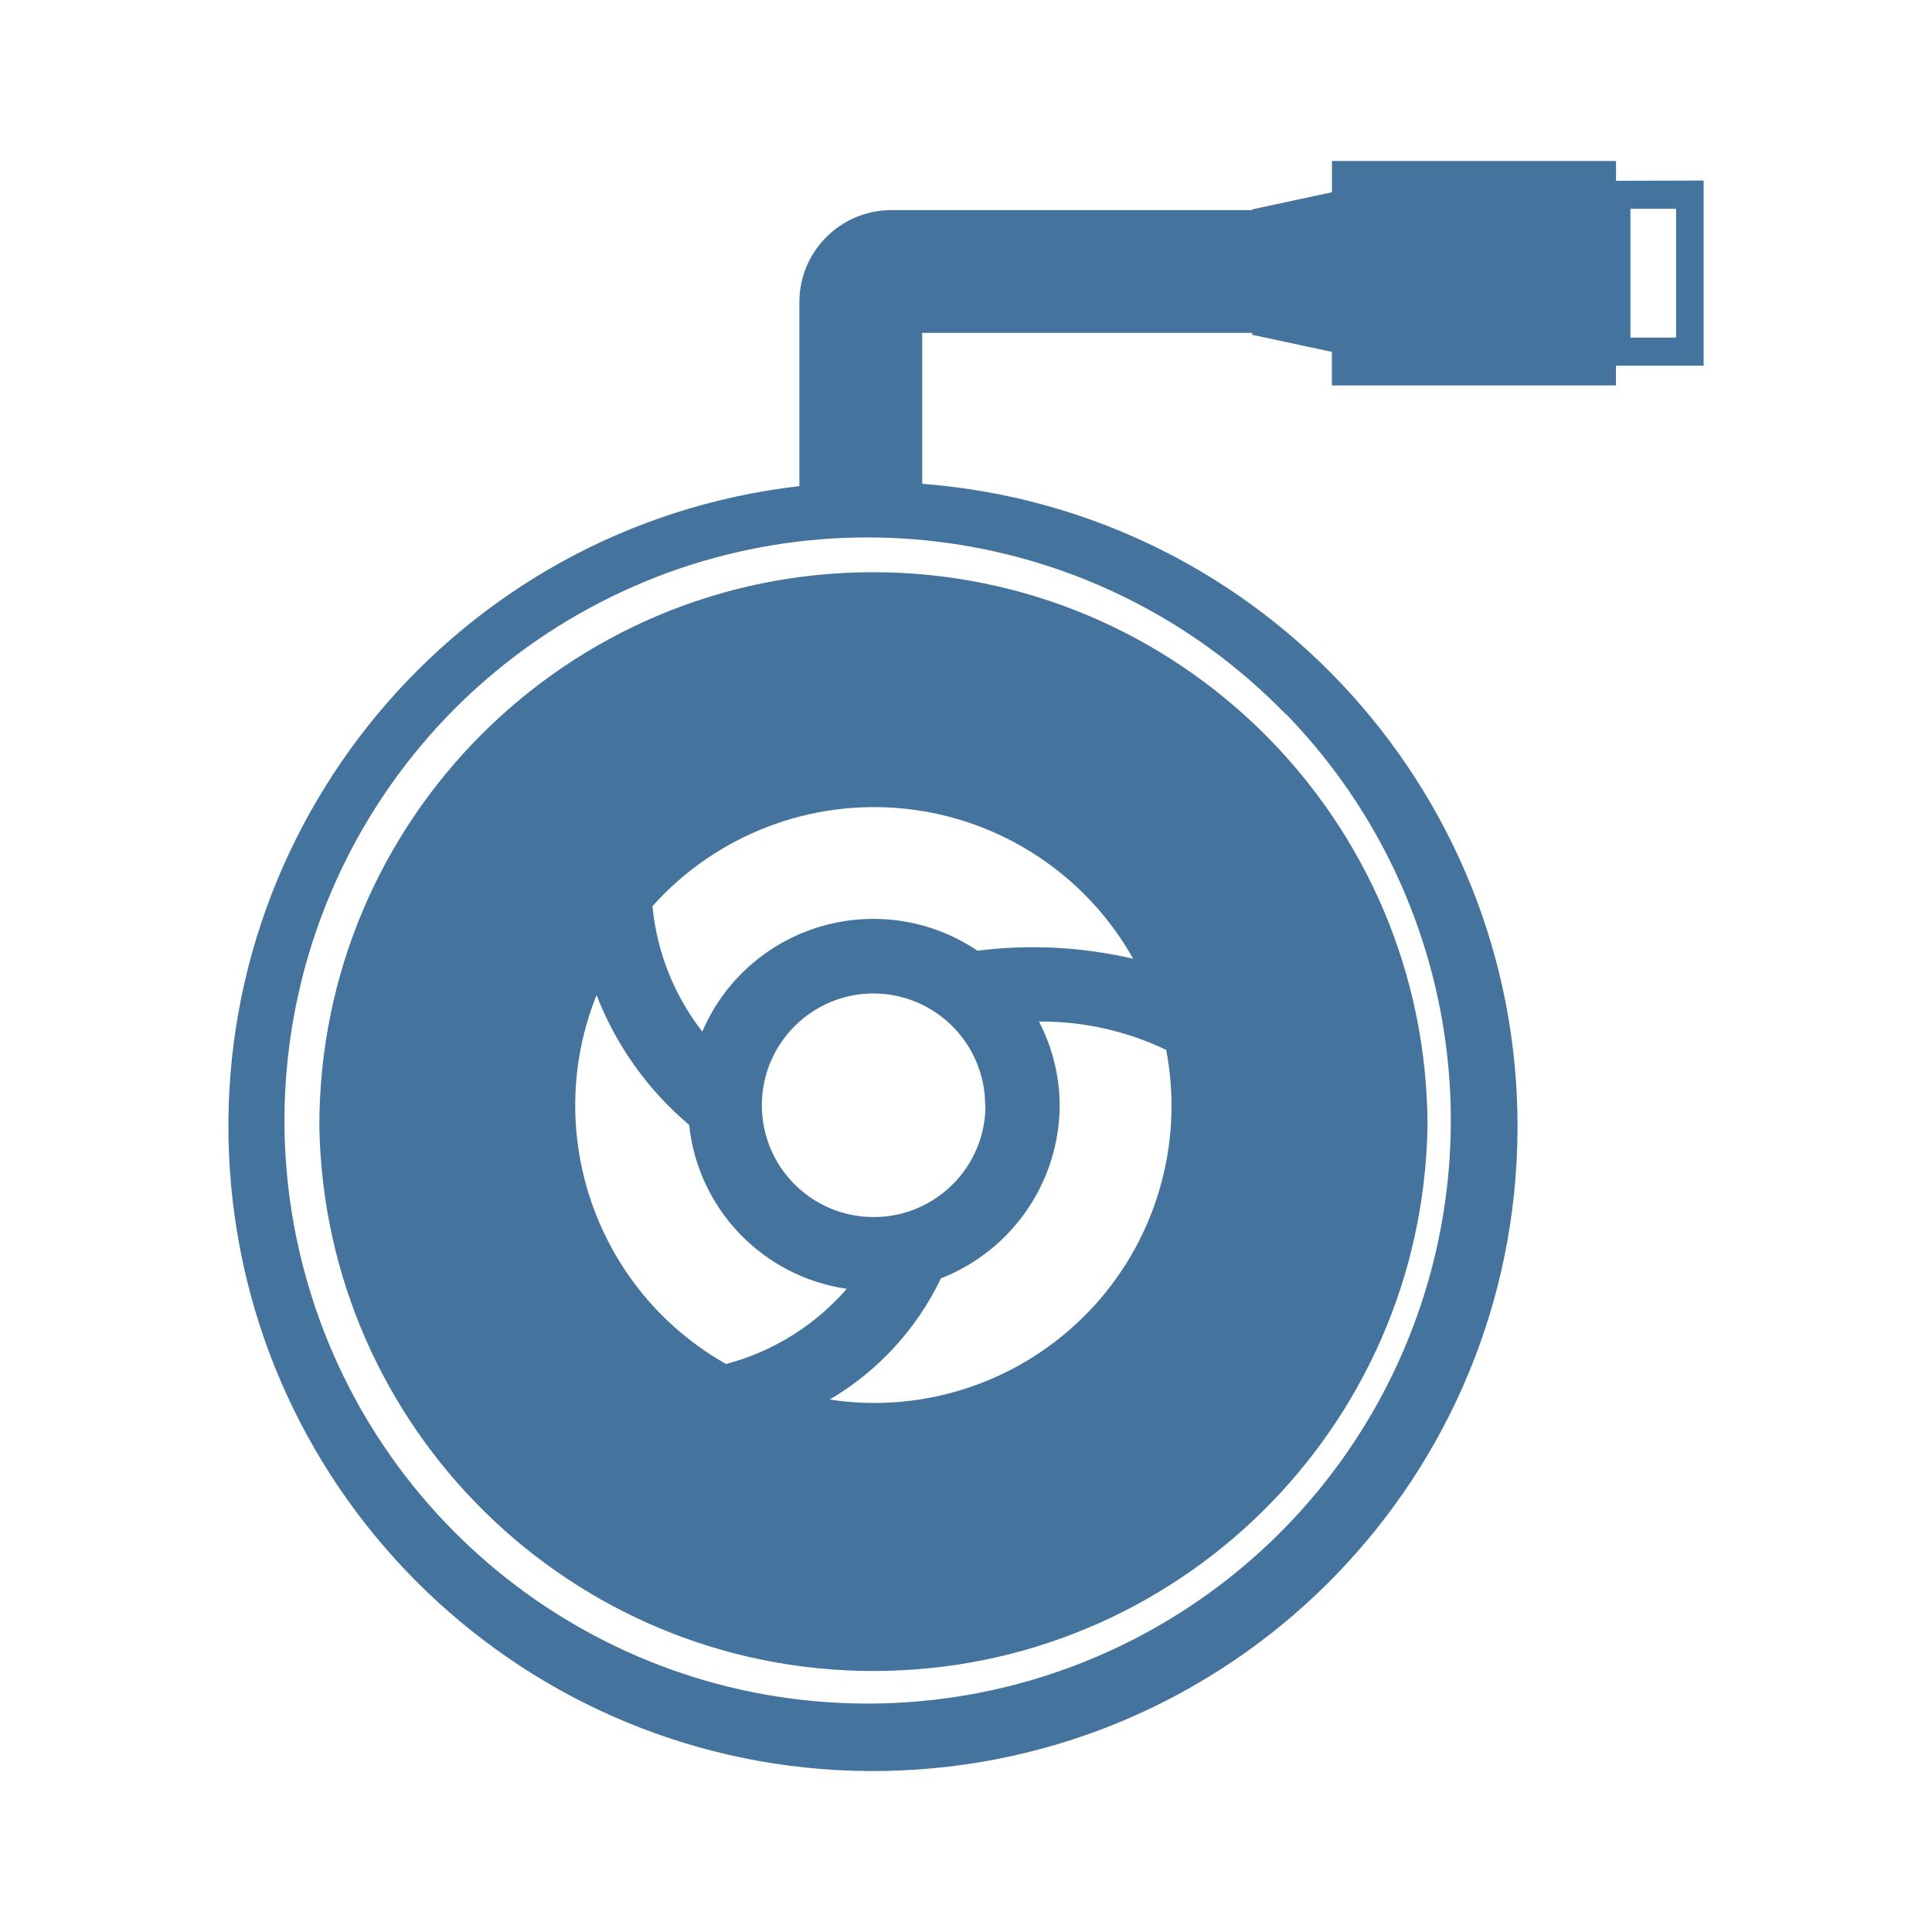
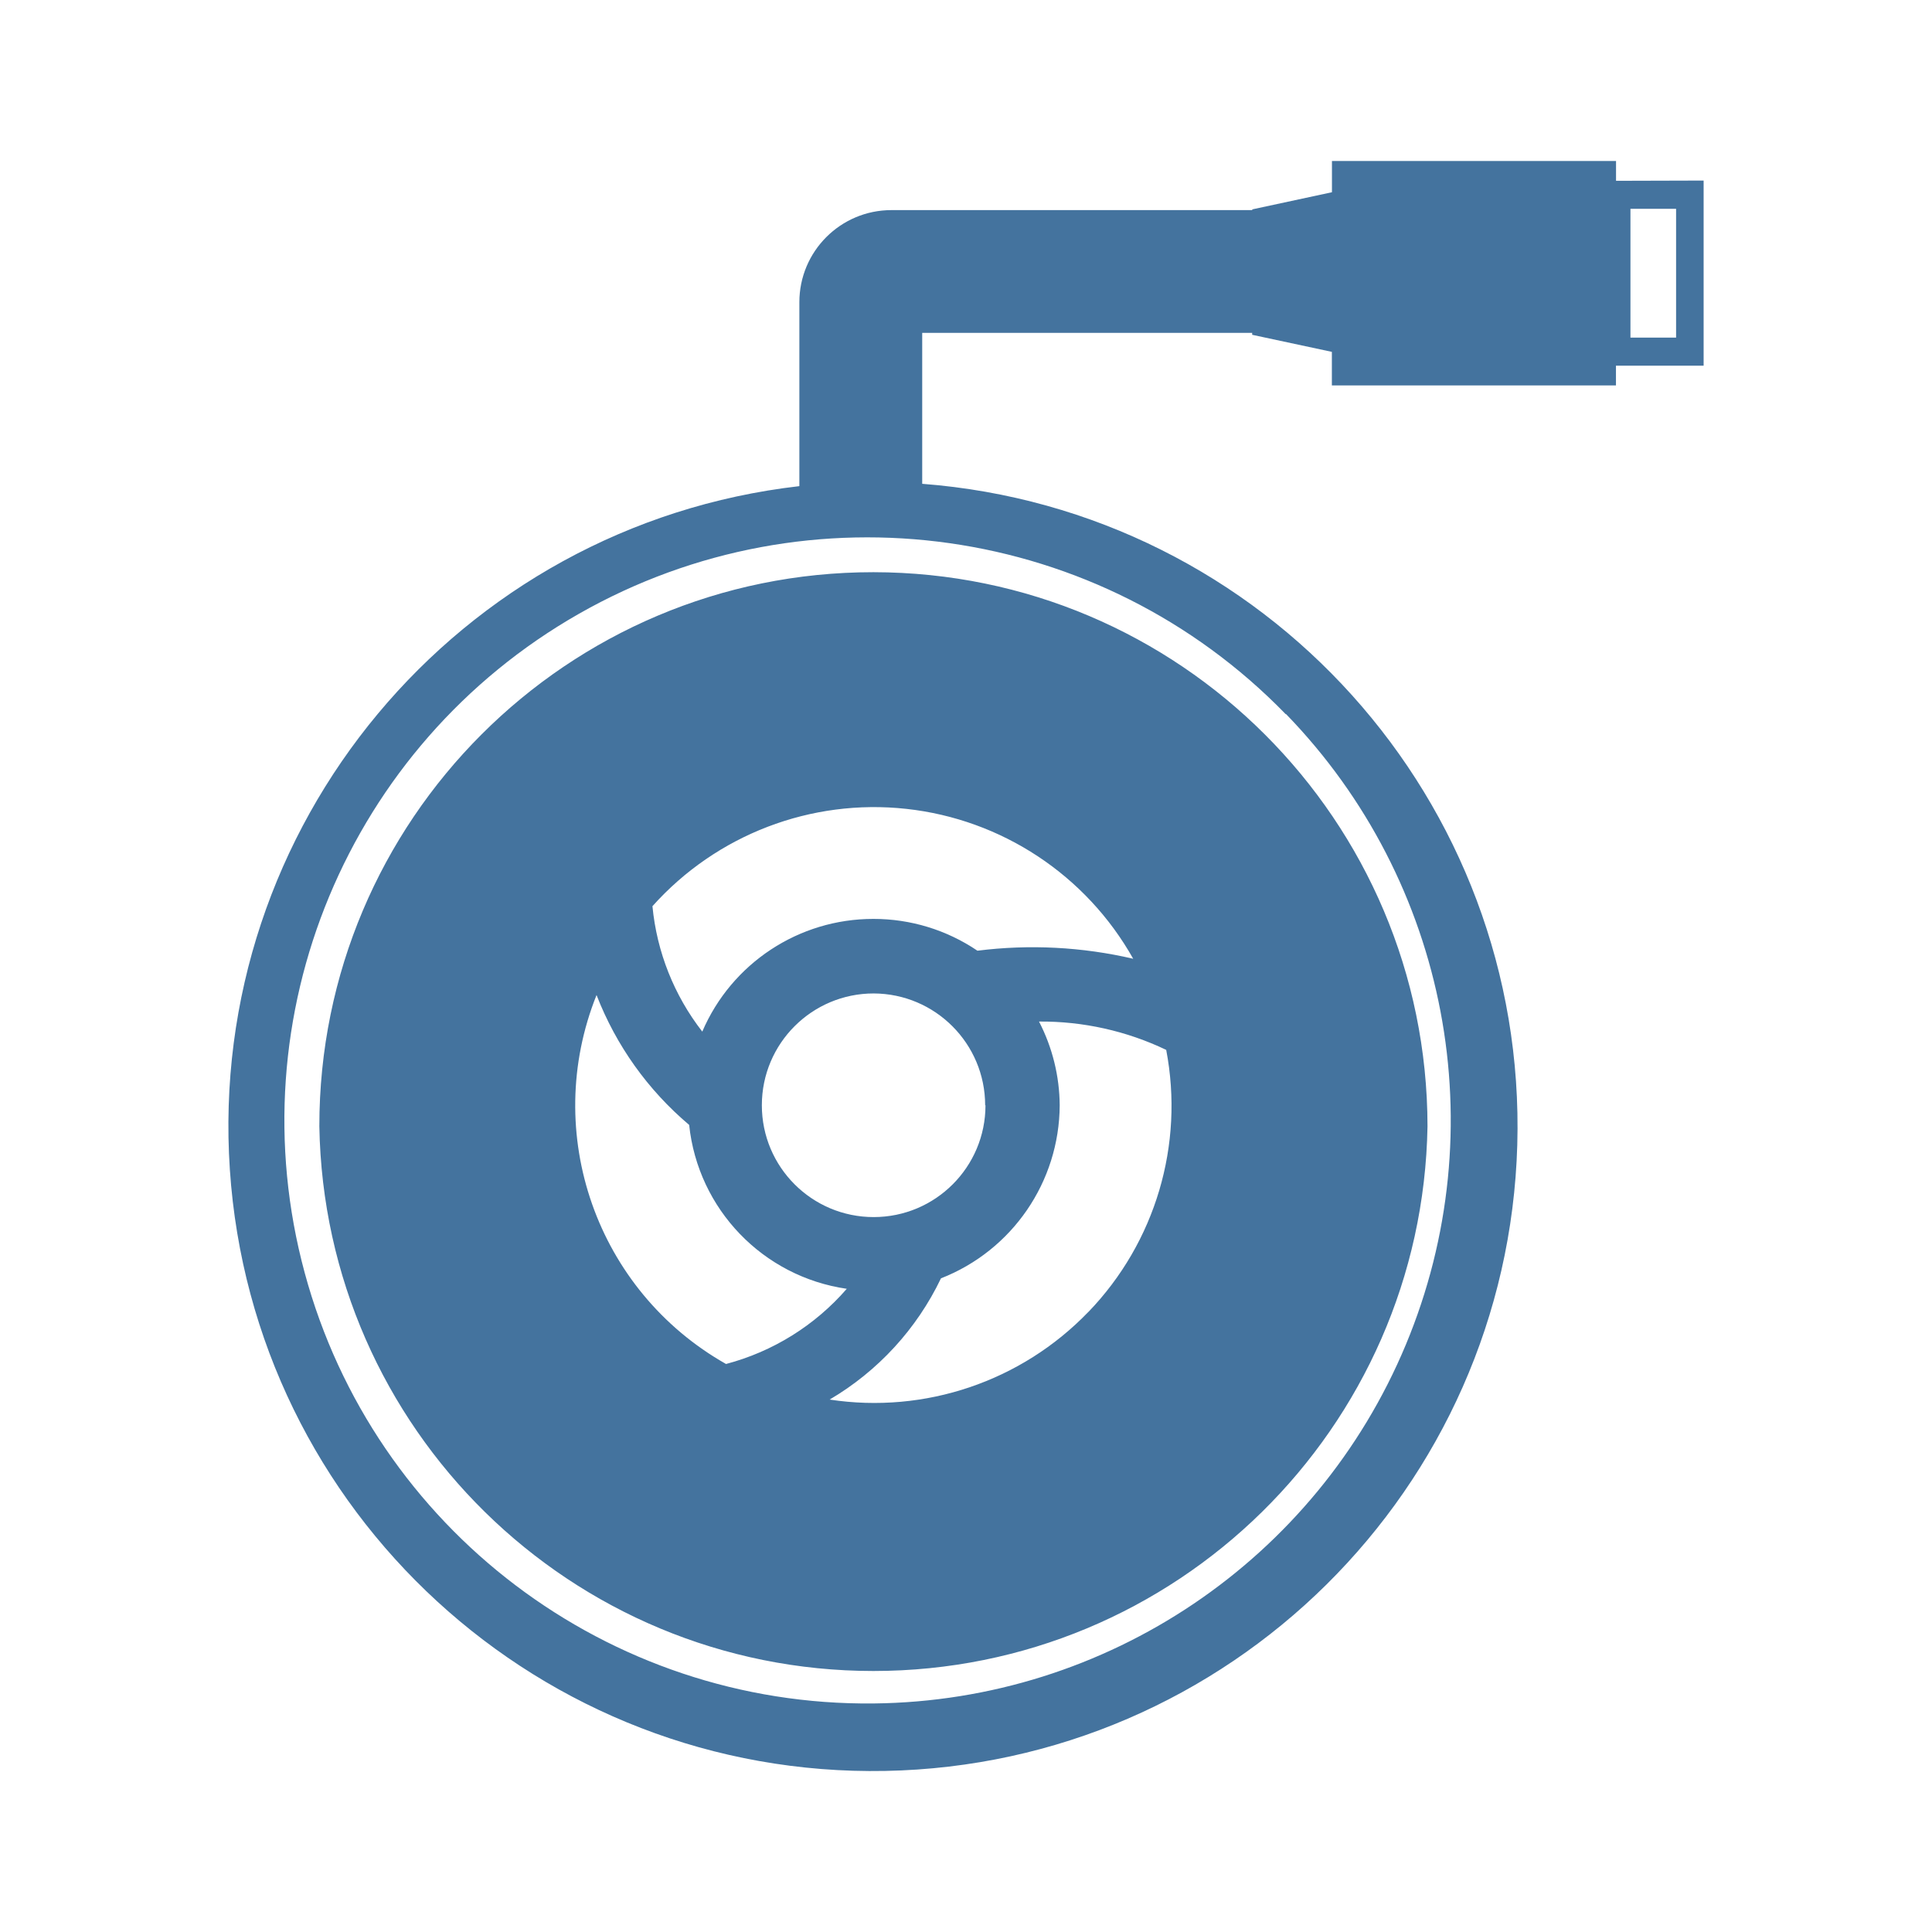
<svg xmlns="http://www.w3.org/2000/svg" viewBox="0 0 24 24">
-   <path fill="#44739e" d="M10.85 7.108a6.88 6.88 0 0 0-6.883 6.883 6.884 6.884 0 0 0 13.766 0 6.89 6.89 0 0 0-6.883-6.883m2.671 9.188a3.69 3.69 0 0 1-3.215 1.09 3.5 3.5 0 0 0 1.383-1.506 2.32 2.32 0 0 0 1.475-2.15 2.3 2.3 0 0 0-.257-1.04 3.6 3.6 0 0 1 1.58.352 3.69 3.69 0 0 1-.966 3.255Zm-1.379-4.486a2.3 2.3 0 0 0-1.292-.395 2.31 2.31 0 0 0-2.126 1.4 3 3 0 0 1-.619-1.558 3.693 3.693 0 0 1 5.972.653 5.5 5.5 0 0 0-1.935-.1m.1 1.92a1.389 1.389 0 1 1-1.388-1.389 1.39 1.39 0 0 1 1.384 1.389Zm-4.831-1.368a4 4 0 0 0 1.15 1.612 2.3 2.3 0 0 0 1.958 2.036 3 3 0 0 1-1.5.934 3.69 3.69 0 0 1-1.609-4.582ZM20.075 2.246V2h-3.529v.388l-.99.213v.009h-4.482A1.144 1.144 0 0 0 9.93 3.754v2.285a8.007 8.007 0 1 0 1.526-.029V4.135h4.099v.024l.99.212v.417h3.529v-.245h1.089v-2.3Zm-4.099 6.625a7.245 7.245 0 0 1-5.121 12.291 7.243 7.243 0 1 1 5.116-12.291Zm4.845-4.677h-.567v-1.6h.567Z" />
+   <path fill="#44739e" d="M10.85 7.108a6.88 6.88 0 0 0-6.883 6.883 6.884 6.884 0 0 0 13.766 0 6.89 6.89 0 0 0-6.883-6.883m2.671 9.188a3.69 3.69 0 0 1-3.215 1.09 3.5 3.5 0 0 0 1.383-1.506 2.32 2.32 0 0 0 1.475-2.15 2.3 2.3 0 0 0-.257-1.04 3.6 3.6 0 0 1 1.58.352 3.69 3.69 0 0 1-.966 3.255Zm-1.379-4.486a2.3 2.3 0 0 0-1.292-.395 2.31 2.31 0 0 0-2.126 1.4 3 3 0 0 1-.619-1.558 3.693 3.693 0 0 1 5.972.653 5.5 5.5 0 0 0-1.935-.1m.1 1.92a1.389 1.389 0 1 1-1.388-1.389 1.39 1.39 0 0 1 1.384 1.389Zm-4.831-1.368a4 4 0 0 0 1.15 1.612 2.3 2.3 0 0 0 1.958 2.036 3 3 0 0 1-1.5.934 3.69 3.69 0 0 1-1.609-4.582ZM20.075 2.246V2h-3.529v.388l-.99.213v.009h-4.482A1.144 1.144 0 0 0 9.93 3.754v2.285a8.007 8.007 0 1 0 1.526-.029V4.135h4.099v.024l.99.212v.417h3.529v-.245h1.089v-2.3Zm-4.099 6.625a7.245 7.245 0 0 1-5.121 12.29 7.243 7.243 0 1 1 5.116-12.29Zm4.845-4.677h-.567v-1.6h.567Z" />
</svg>
